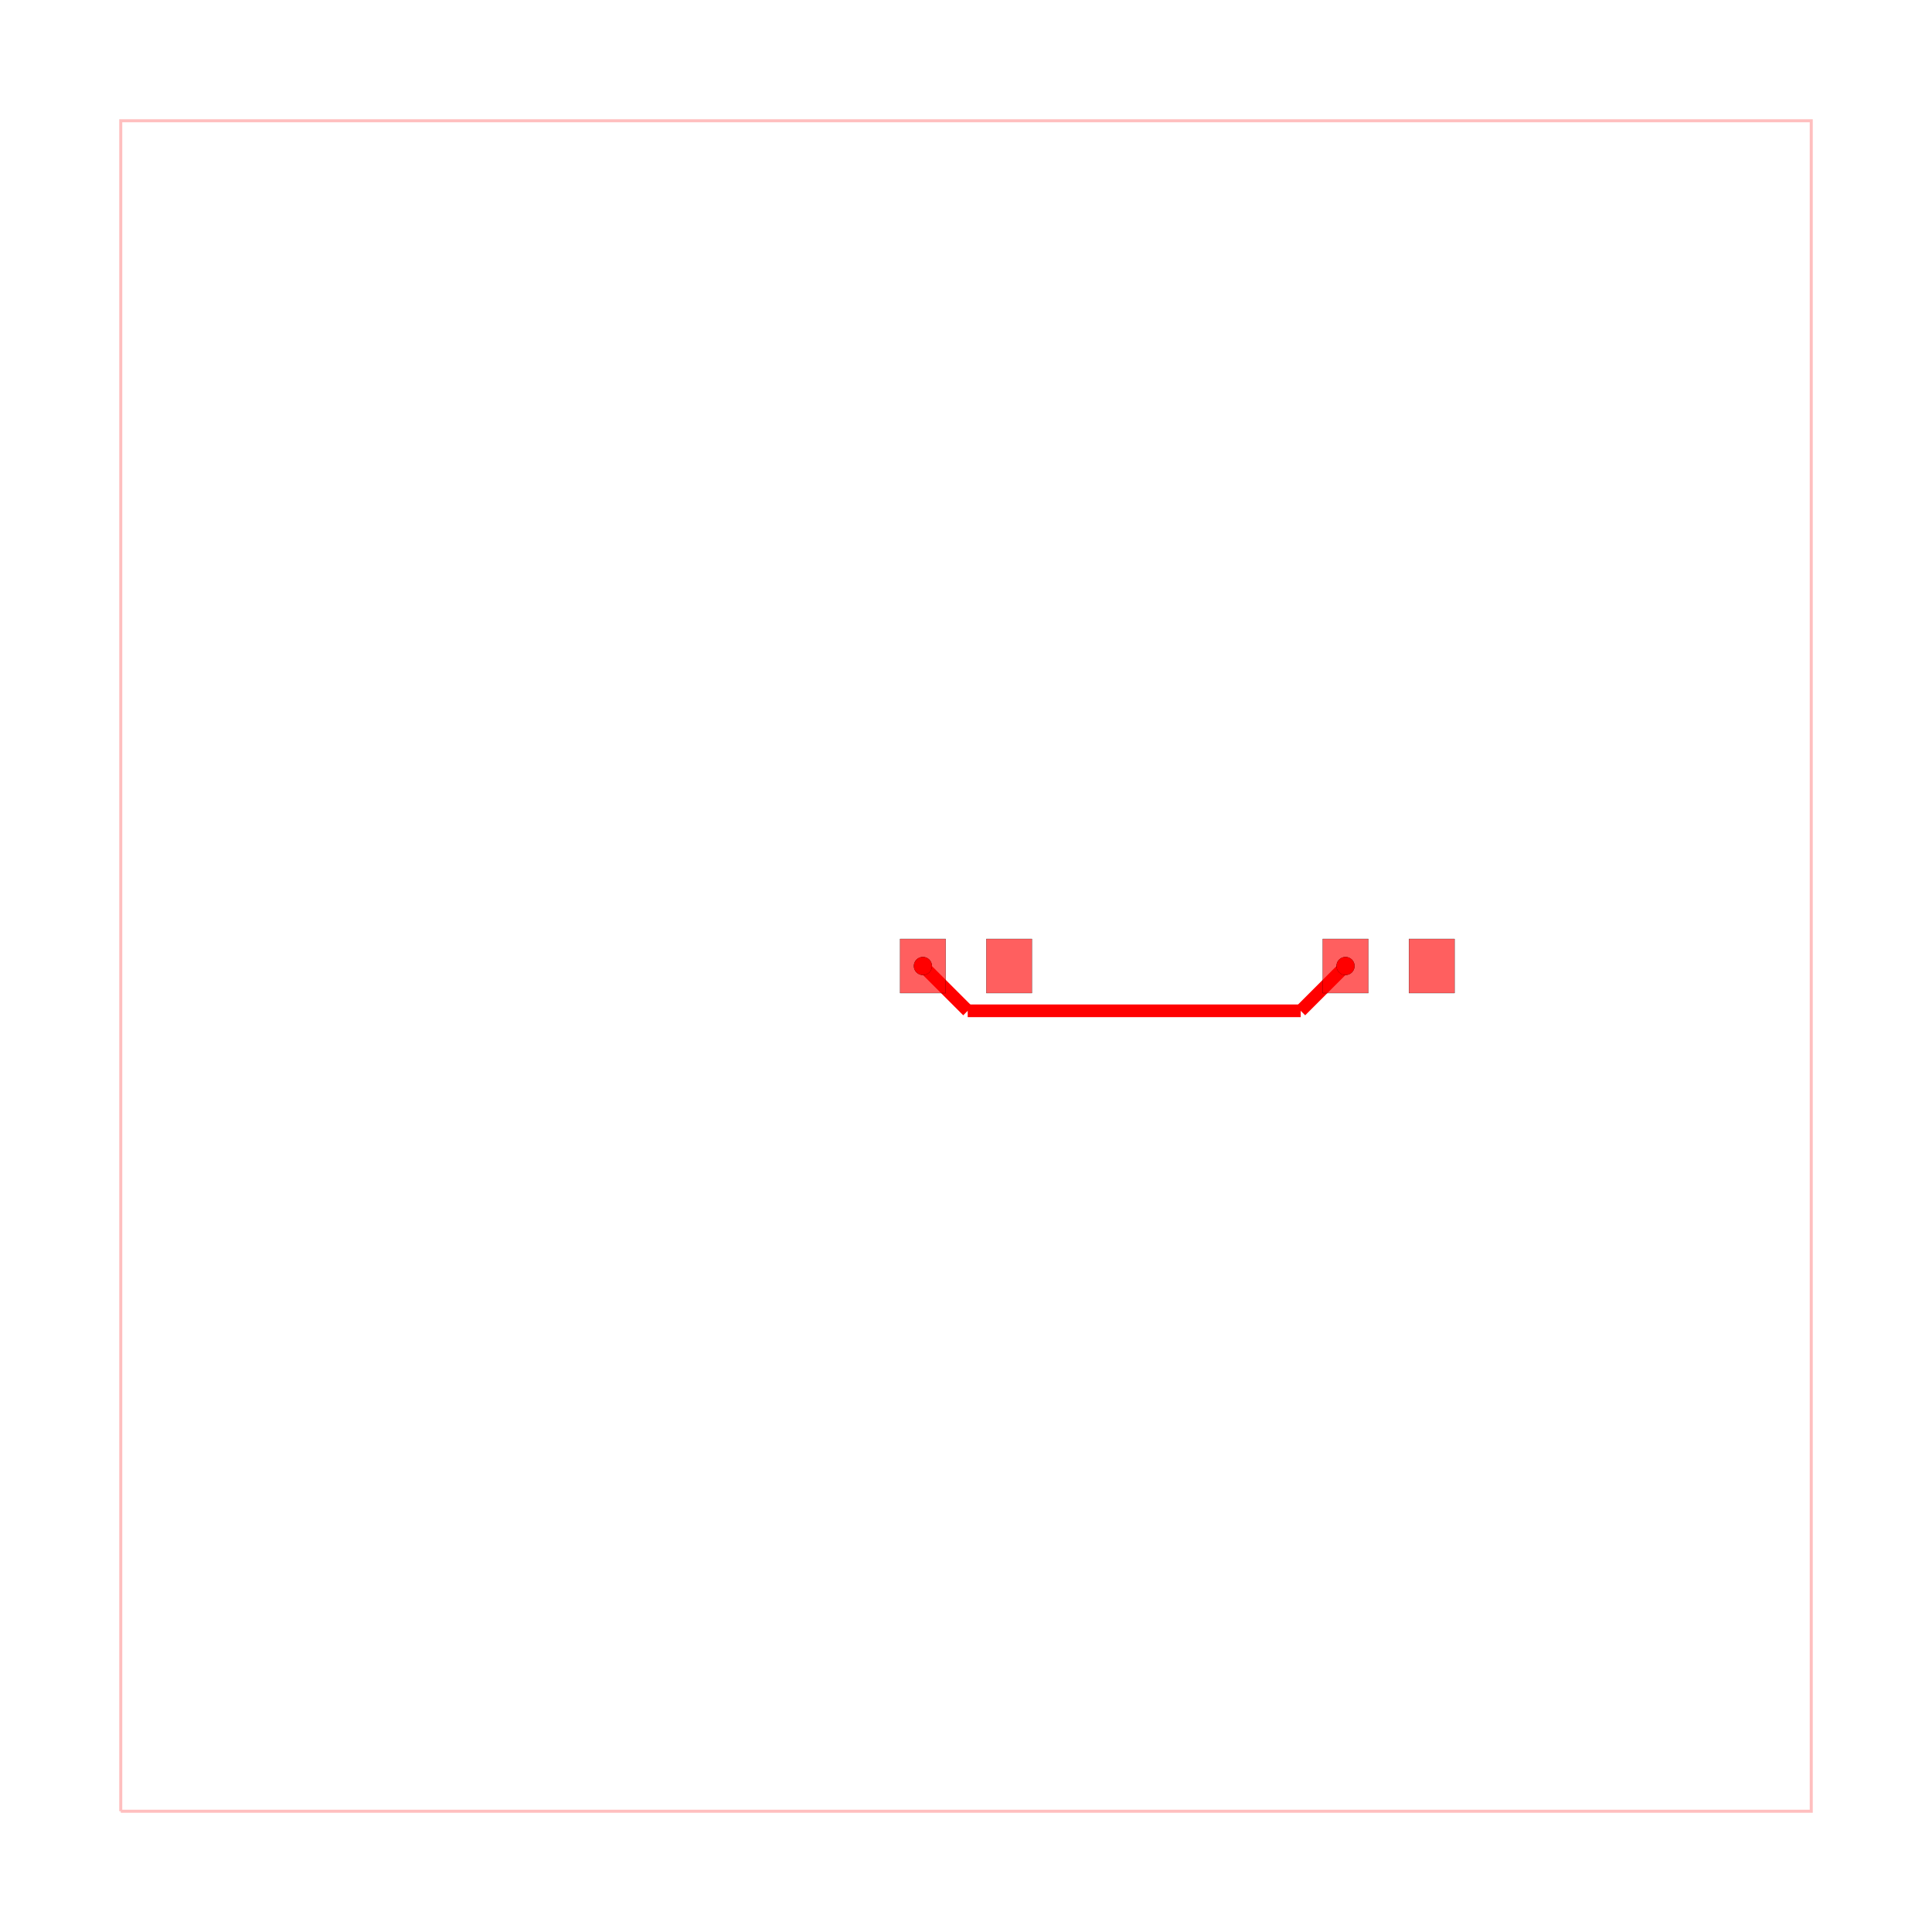
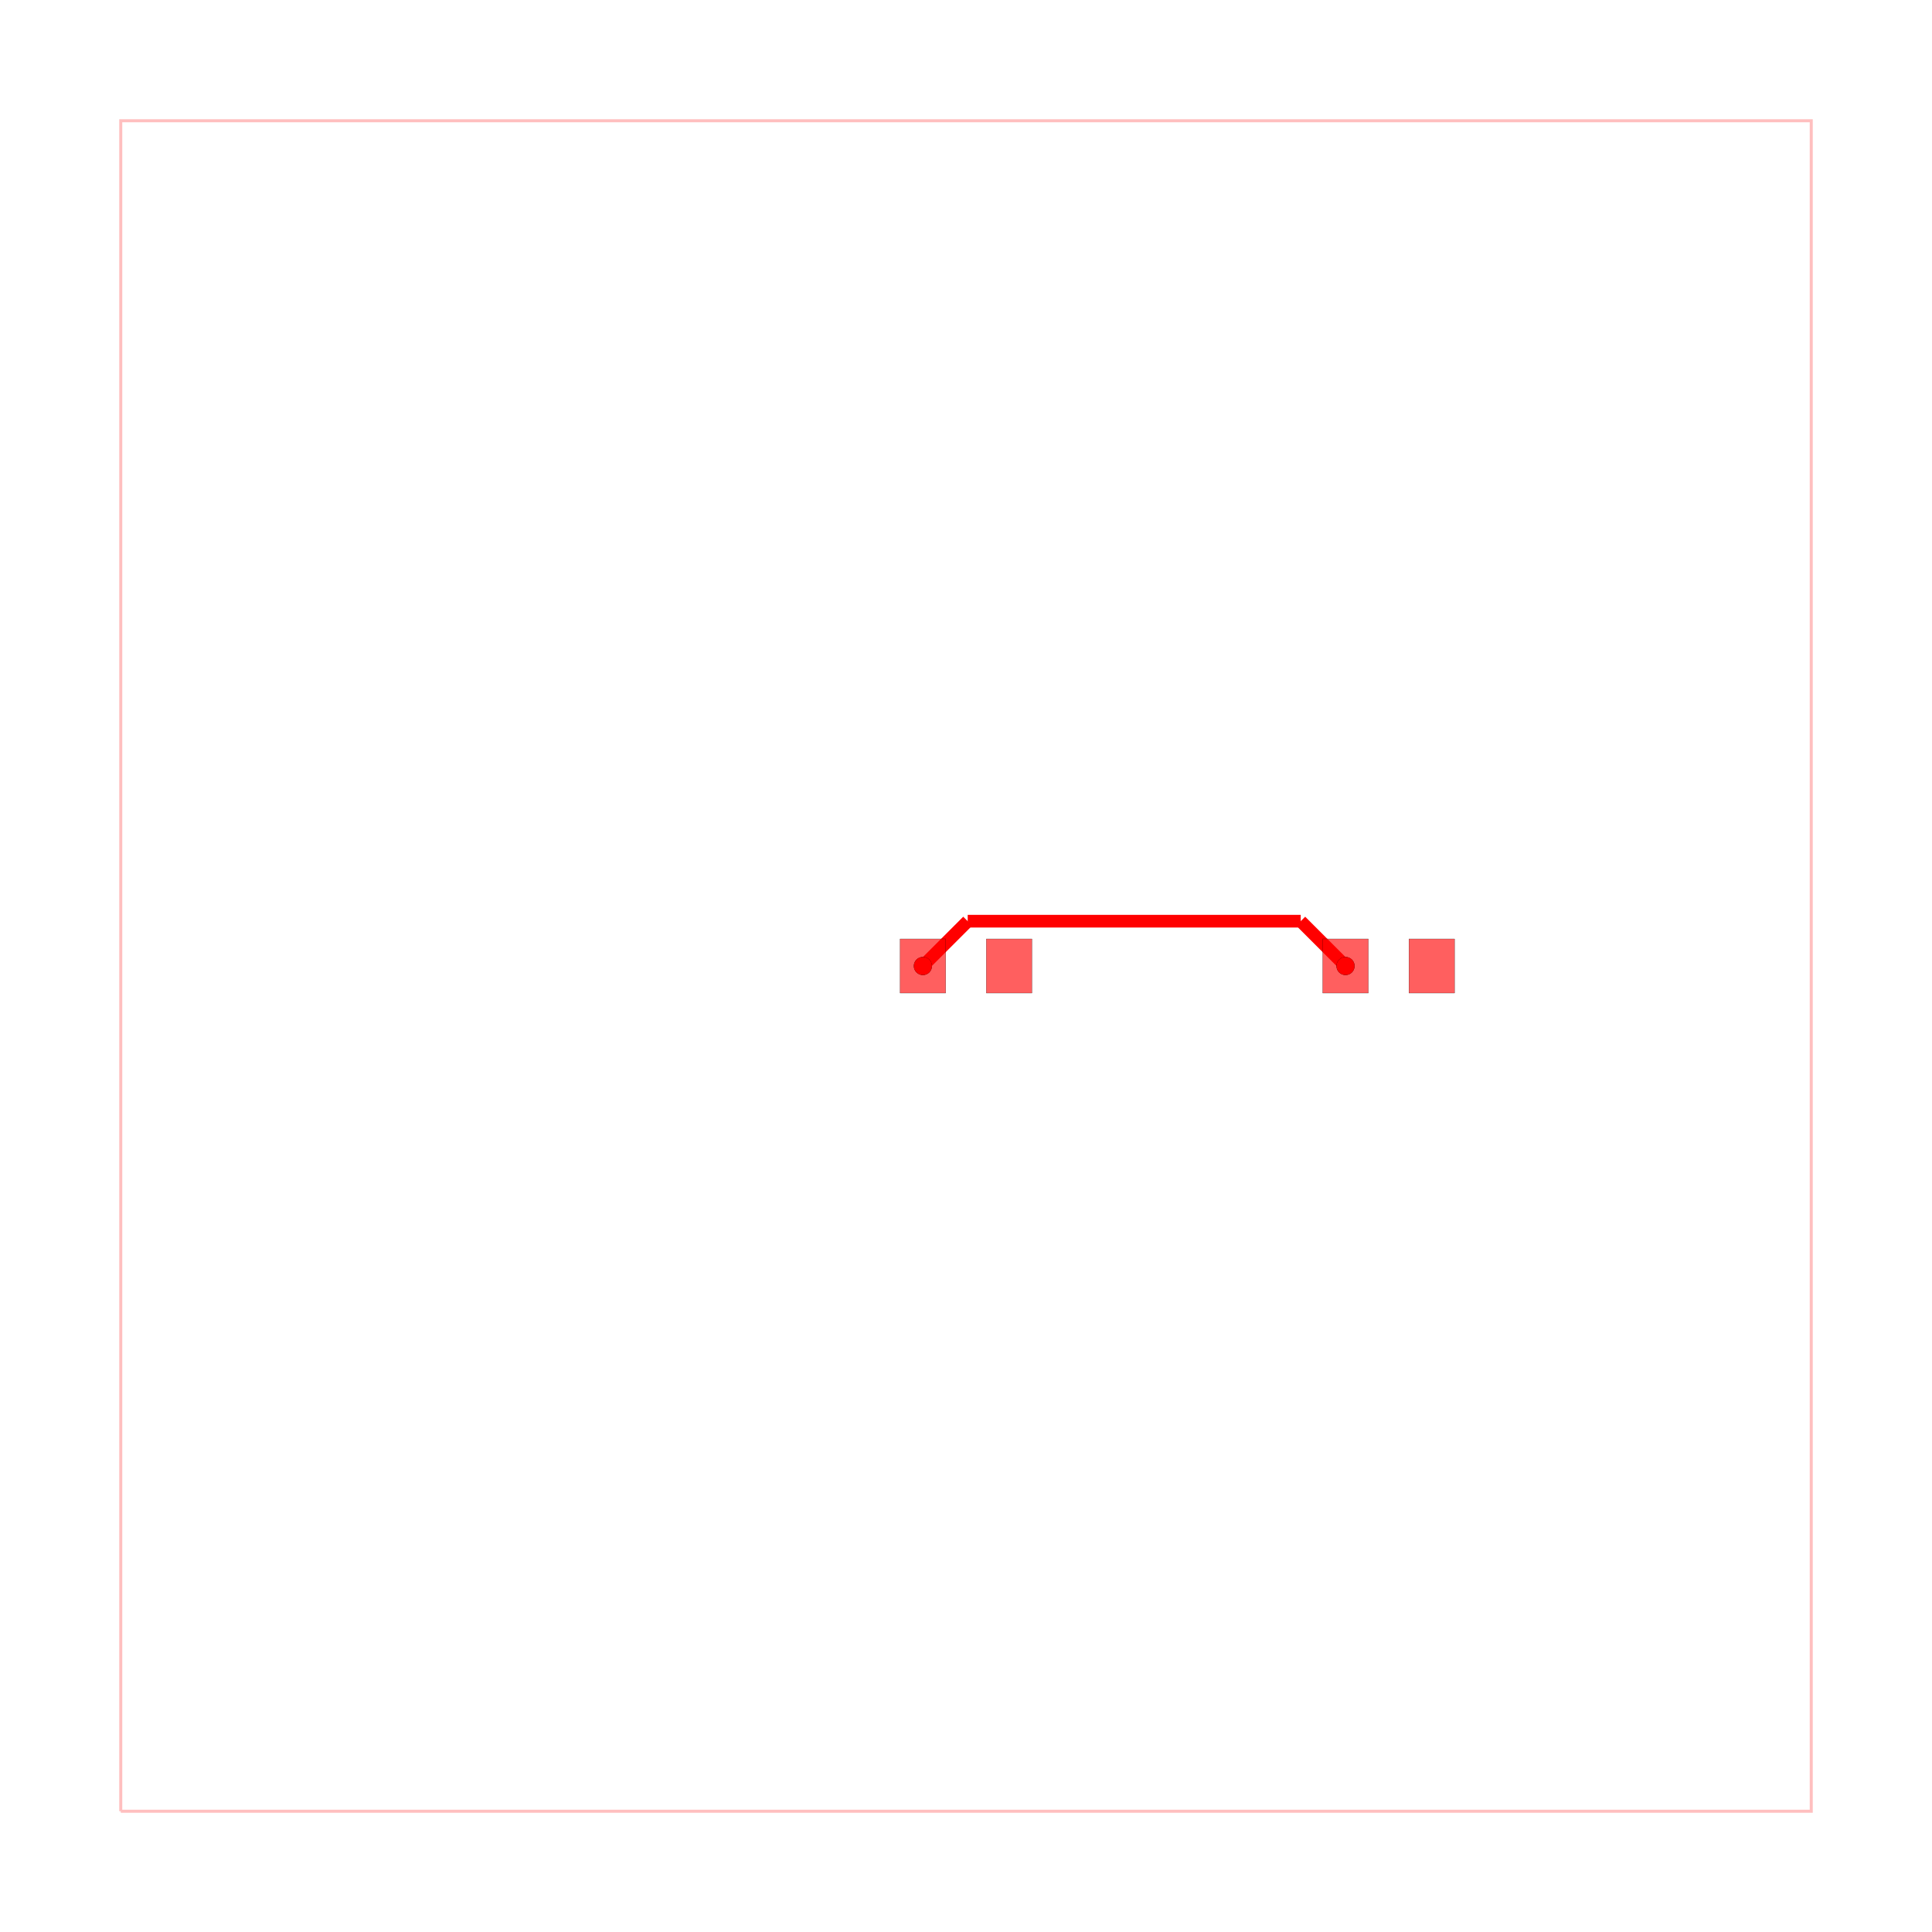
<svg xmlns="http://www.w3.org/2000/svg" width="640" height="640" viewBox="0 0 640 640">
  <rect width="100%" height="100%" fill="white" />
  <g>
    <polyline data-points="-10,-10 10,-10 10,10 -10,10 -10,-10" data-type="line" data-label="" points="40,600 600,600 600,40 40,40 40,600" fill="none" stroke="rgba(255,0,0,0.25)" stroke-width="1px" />
  </g>
  <g>
-     <polyline data-points="-0.51,0 0.0201265252168481,-0.5301265252168481" data-type="line" data-label="" points="305.72,320 320.564,334.844" fill="none" stroke="hsl(0, 100%, 50%)" stroke-width="4.2" />
+     <polyline data-points="4.49,0 3.959848485094291,0.530151514905709" data-type="line" data-label="" points="445.72,320 430.876,305.156" fill="none" stroke="red" stroke-width="4.2" />
  </g>
  <g>
-     <polyline data-points="0.0201265252168481,-0.5301265252168481 3.959873474783152,-0.5301265252168481" data-type="line" data-label="" points="320.564,334.844 430.876,334.844" fill="none" stroke="hsl(0, 100%, 50%)" stroke-width="4.2" />
+     <polyline data-points="3.959848485094291,0.530151514905709 0.020151514905709003,0.530151514905709" data-type="line" data-label="" points="430.876,305.156 320.564,305.156" fill="none" stroke="red" stroke-width="4.2" />
  </g>
  <g>
-     <polyline data-points="3.959873474783152,-0.5301265252168481 4.49,0" data-type="line" data-label="" points="430.876,334.844 445.72,320" fill="none" stroke="hsl(0, 100%, 50%)" stroke-width="4.2" />
+     <polyline data-points="0.020151514905709003,0.530151514905709 -0.51,0" data-type="line" data-label="" points="320.564,305.156 305.72,320" fill="none" stroke="red" stroke-width="4.2" />
  </g>
  <g>
    <rect data-type="rect" data-label="top" data-x="-0.51" data-y="0" x="298.16" y="311.04" width="15.12" height="17.92" fill="rgba(255,0,0,0.25)" stroke="black" stroke-width="0.036" />
  </g>
  <g>
    <rect data-type="rect" data-label="top" data-x="0.51" data-y="0" x="326.72" y="311.04" width="15.12" height="17.92" fill="rgba(255,0,0,0.25)" stroke="black" stroke-width="0.036" />
  </g>
  <g>
    <rect data-type="rect" data-label="top source_trace_0" data-x="4.49" data-y="0" x="438.16" y="311.04" width="15.12" height="17.92" fill="rgba(255,0,0,0.25)" stroke="black" stroke-width="0.036" />
  </g>
  <g>
    <rect data-type="rect" data-label="top" data-x="5.51" data-y="0" x="466.72" y="311.04" width="15.12" height="17.92" fill="rgba(255,0,0,0.25)" stroke="black" stroke-width="0.036" />
  </g>
  <g>
    <rect data-type="rect" data-label="top" data-x="-0.51" data-y="0" x="298.16" y="311.04" width="15.12" height="17.92" fill="rgba(255,0,0,0.5)" stroke="black" stroke-width="0.036" />
  </g>
  <g>
    <rect data-type="rect" data-label="top" data-x="0.51" data-y="0" x="326.72" y="311.04" width="15.12" height="17.92" fill="rgba(255,0,0,0.5)" stroke="black" stroke-width="0.036" />
  </g>
  <g>
    <rect data-type="rect" data-label="top source_trace_0" data-x="4.49" data-y="0" x="438.16" y="311.04" width="15.12" height="17.92" fill="rgba(255,0,0,0.5)" stroke="black" stroke-width="0.036" />
  </g>
  <g>
    <rect data-type="rect" data-label="top" data-x="5.51" data-y="0" x="466.72" y="311.04" width="15.12" height="17.92" fill="rgba(255,0,0,0.5)" stroke="black" stroke-width="0.036" />
  </g>
  <g>
    <circle data-type="point" data-label="source_trace_0 pcb_port_3" data-x="4.49" data-y="0" cx="445.72" cy="320" r="3" fill="black" />
  </g>
  <g>
    <circle data-type="point" data-label="source_trace_0 pcb_port_2" data-x="-0.51" data-y="0" cx="305.72" cy="320" r="3" fill="black" />
  </g>
  <g>
    <circle data-type="point" data-label="source_trace_0 source_trace_0 top" data-x="4.49" data-y="0" cx="445.72" cy="320" r="3" fill="hsl(0, 100%, 50%)" />
  </g>
  <g>
    <circle data-type="point" data-label="source_trace_0 source_trace_0 top" data-x="-0.51" data-y="0" cx="305.72" cy="320" r="3" fill="hsl(0, 100%, 50%)" />
  </g>
  <g id="crosshair" style="display: none">
    <line id="crosshair-h" y1="0" y2="640" stroke="#666" stroke-width="0.5" />
    <line id="crosshair-v" x1="0" x2="640" stroke="#666" stroke-width="0.5" />
    <text id="coordinates" font-family="monospace" font-size="12" fill="#666" />
  </g>
</svg>
